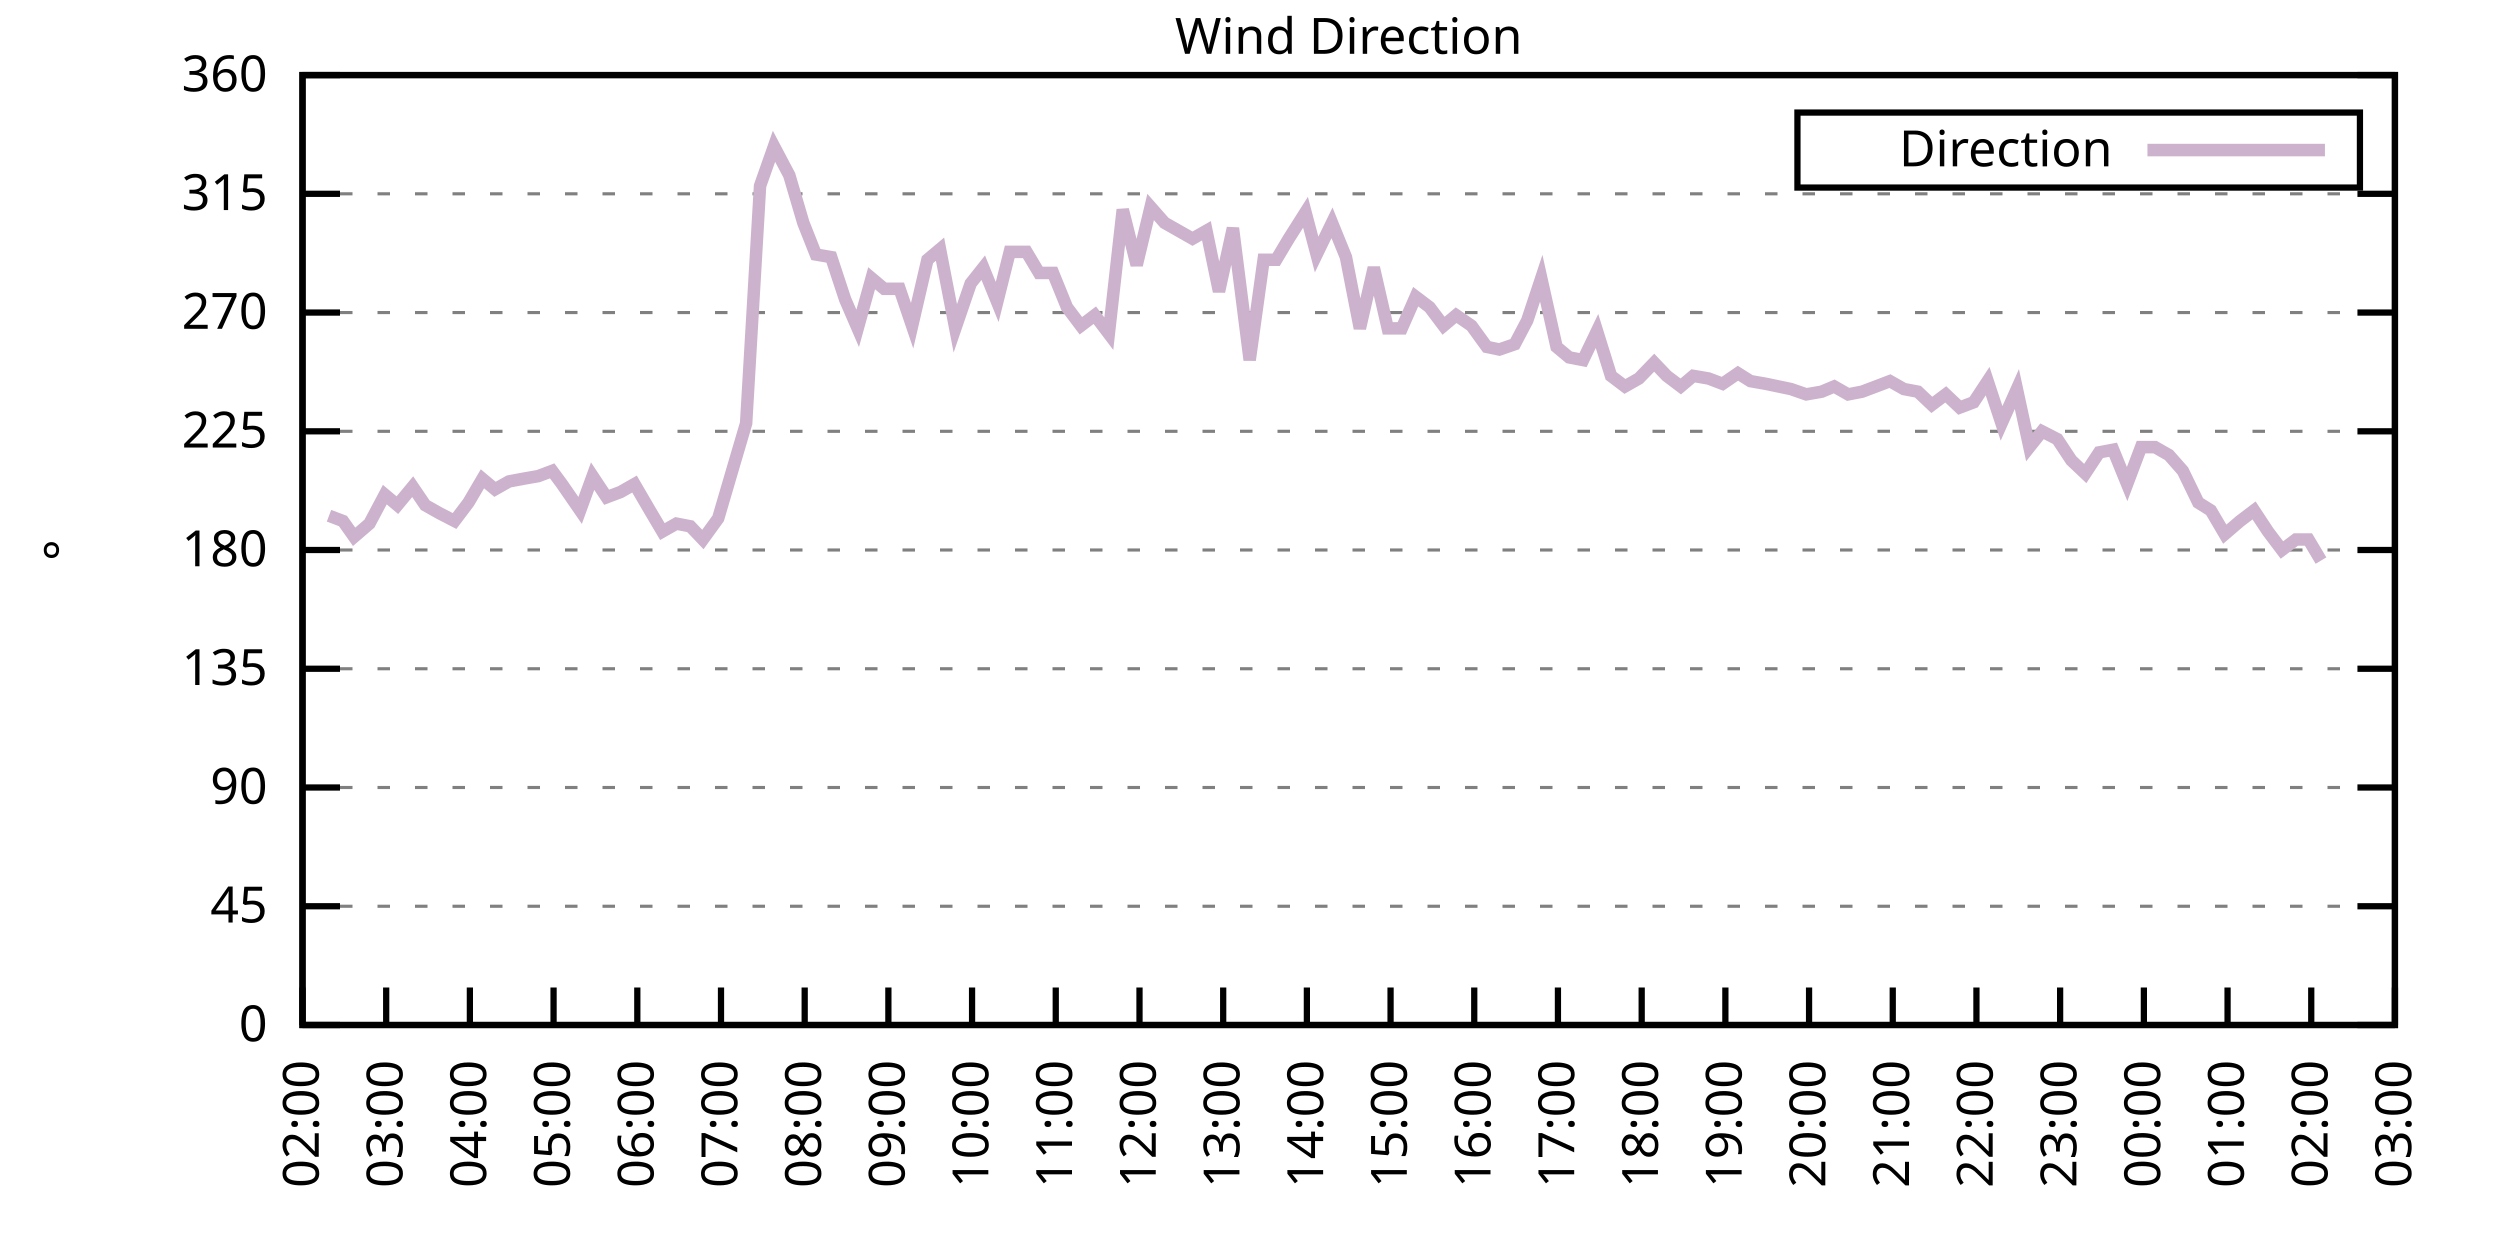
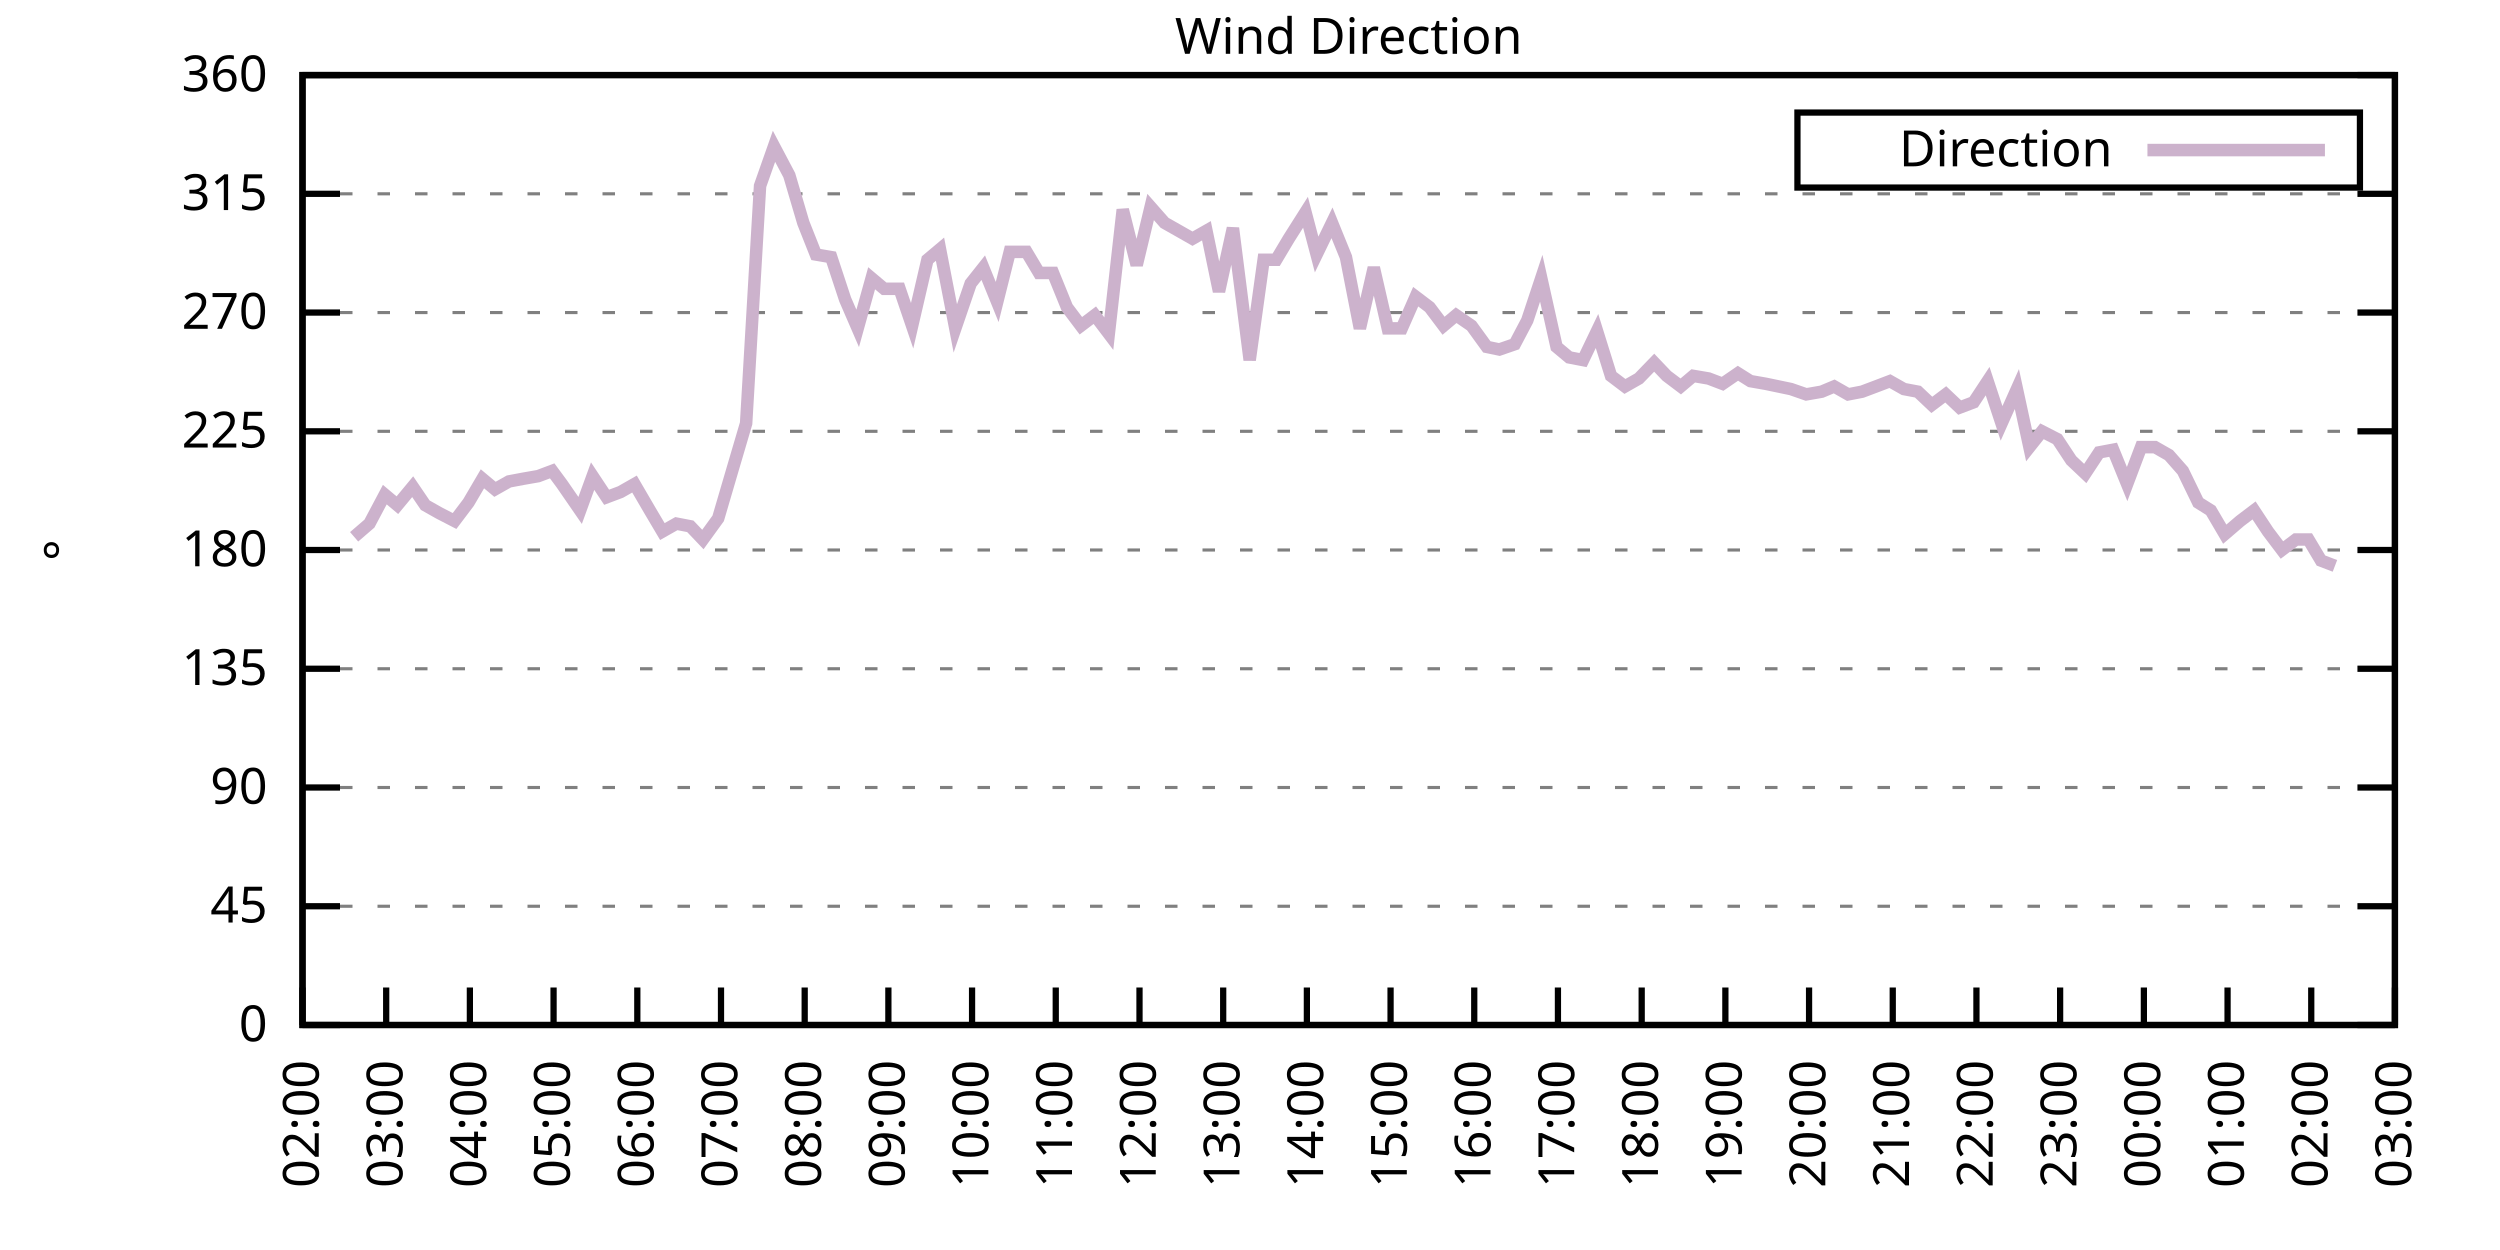
<svg xmlns="http://www.w3.org/2000/svg" xmlns:xlink="http://www.w3.org/1999/xlink" width="400" height="200" viewBox="0 0 400 200">
  <g id="gnuplot_canvas">
    <rect x="0" y="0" width="400" height="200" fill="none" />
    <defs>
      <circle id="gpDot" r="0.5" stroke-width="0.5" stroke="currentColor" />
      <path id="gpPt0" stroke-width="0.333" stroke="currentColor" d="M-1,0 h2 M0,-1 v2" />
      <path id="gpPt1" stroke-width="0.333" stroke="currentColor" d="M-1,-1 L1,1 M1,-1 L-1,1" />
      <path id="gpPt2" stroke-width="0.333" stroke="currentColor" d="M-1,0 L1,0 M0,-1 L0,1 M-1,-1 L1,1 M-1,1 L1,-1" />
      <rect id="gpPt3" stroke-width="0.333" stroke="currentColor" x="-1" y="-1" width="2" height="2" />
      <rect id="gpPt4" stroke-width="0.333" stroke="currentColor" fill="currentColor" x="-1" y="-1" width="2" height="2" />
      <circle id="gpPt5" stroke-width="0.333" stroke="currentColor" cx="0" cy="0" r="1" />
      <use xlink:href="#gpPt5" id="gpPt6" fill="currentColor" stroke="none" />
      <path id="gpPt7" stroke-width="0.333" stroke="currentColor" d="M0,-1.33 L-1.33,0.67 L1.33,0.67 z" />
      <use xlink:href="#gpPt7" id="gpPt8" fill="currentColor" stroke="none" />
      <use xlink:href="#gpPt7" id="gpPt9" stroke="currentColor" transform="rotate(180)" />
      <use xlink:href="#gpPt9" id="gpPt10" fill="currentColor" stroke="none" />
      <use xlink:href="#gpPt3" id="gpPt11" stroke="currentColor" transform="rotate(45)" />
      <use xlink:href="#gpPt11" id="gpPt12" fill="currentColor" stroke="none" />
      <path id="gpPt13" stroke-width="0.333" stroke="currentColor" d="M0,1.330 L1.265,0.411 L0.782,-1.067 L-0.782,-1.076 L-1.265,0.411 z" />
      <use xlink:href="#gpPt13" id="gpPt14" fill="currentColor" stroke="none" />
      <filter id="textbox" filterUnits="objectBoundingBox" x="0" y="0" height="1" width="1">
        <feFlood flood-color="white" flood-opacity="1" result="bgnd" />
        <feComposite in="SourceGraphic" in2="bgnd" operator="atop" />
      </filter>
      <filter id="greybox" filterUnits="objectBoundingBox" x="0" y="0" height="1" width="1">
        <feFlood flood-color="lightgrey" flood-opacity="1" result="grey" />
        <feComposite in="SourceGraphic" in2="grey" operator="atop" />
      </filter>
    </defs>
    <g fill="none" color="white" stroke="currentColor" stroke-width="1.00" stroke-linecap="butt" stroke-linejoin="miter">
</g>
    <g fill="none" color="black" stroke="currentColor" stroke-width="1.00" stroke-linecap="butt" stroke-linejoin="miter">
      <g stroke="none" shape-rendering="crispEdges">
        <polygon fill="rgb(255, 255, 255)" points="48.40,164.00 383.18,164.00 383.18,12.02 48.40,12.02 " />
      </g>
    </g>
    <g fill="none" color="black" stroke="currentColor" stroke-width="1.00" stroke-linecap="butt" stroke-linejoin="miter">
</g>
    <g fill="none" color="black" stroke="black" stroke-width="0.50" stroke-linecap="butt" stroke-linejoin="miter">
</g>
    <g fill="none" color="gray" stroke="currentColor" stroke-width="0.50" stroke-linecap="butt" stroke-linejoin="miter">
      <path stroke="gray" stroke-dasharray="2,4" class="gridline" d="M48.40,164.00 L383.19,164.00  " />
    </g>
    <g fill="none" color="gray" stroke="gray" stroke-width="1.00" stroke-linecap="butt" stroke-linejoin="miter">
</g>
    <g fill="none" color="black" stroke="currentColor" stroke-width="1.00" stroke-linecap="butt" stroke-linejoin="miter">
      <path stroke="black" d="M48.40,164.00 L54.40,164.00 M383.19,164.00 L377.19,164.00  " />
      <g transform="translate(42.80,166.60)" stroke="none" fill="black" font-family="Sans" font-size="8.00" text-anchor="end">
        <text>
          <tspan font-family="Sans"> 0</tspan>
        </text>
      </g>
    </g>
    <g fill="none" color="black" stroke="currentColor" stroke-width="1.00" stroke-linecap="butt" stroke-linejoin="miter">
</g>
    <g fill="none" color="black" stroke="black" stroke-width="0.50" stroke-linecap="butt" stroke-linejoin="miter">
</g>
    <g fill="none" color="gray" stroke="currentColor" stroke-width="0.50" stroke-linecap="butt" stroke-linejoin="miter">
      <path stroke="gray" stroke-dasharray="2,4" class="gridline" d="M48.40,145.00 L383.19,145.00  " />
    </g>
    <g fill="none" color="gray" stroke="gray" stroke-width="1.00" stroke-linecap="butt" stroke-linejoin="miter">
</g>
    <g fill="none" color="black" stroke="currentColor" stroke-width="1.00" stroke-linecap="butt" stroke-linejoin="miter">
      <path stroke="black" d="M48.40,145.00 L54.40,145.00 M383.19,145.00 L377.19,145.00  " />
      <g transform="translate(42.80,147.60)" stroke="none" fill="black" font-family="Sans" font-size="8.00" text-anchor="end">
        <text>
          <tspan font-family="Sans"> 45</tspan>
        </text>
      </g>
    </g>
    <g fill="none" color="black" stroke="currentColor" stroke-width="1.00" stroke-linecap="butt" stroke-linejoin="miter">
</g>
    <g fill="none" color="black" stroke="black" stroke-width="0.50" stroke-linecap="butt" stroke-linejoin="miter">
</g>
    <g fill="none" color="gray" stroke="currentColor" stroke-width="0.50" stroke-linecap="butt" stroke-linejoin="miter">
      <path stroke="gray" stroke-dasharray="2,4" class="gridline" d="M48.40,126.00 L383.19,126.00  " />
    </g>
    <g fill="none" color="gray" stroke="gray" stroke-width="1.00" stroke-linecap="butt" stroke-linejoin="miter">
</g>
    <g fill="none" color="black" stroke="currentColor" stroke-width="1.00" stroke-linecap="butt" stroke-linejoin="miter">
      <path stroke="black" d="M48.40,126.00 L54.40,126.00 M383.19,126.00 L377.19,126.00  " />
      <g transform="translate(42.80,128.60)" stroke="none" fill="black" font-family="Sans" font-size="8.00" text-anchor="end">
        <text>
          <tspan font-family="Sans"> 90</tspan>
        </text>
      </g>
    </g>
    <g fill="none" color="black" stroke="currentColor" stroke-width="1.00" stroke-linecap="butt" stroke-linejoin="miter">
</g>
    <g fill="none" color="black" stroke="black" stroke-width="0.50" stroke-linecap="butt" stroke-linejoin="miter">
</g>
    <g fill="none" color="gray" stroke="currentColor" stroke-width="0.50" stroke-linecap="butt" stroke-linejoin="miter">
      <path stroke="gray" stroke-dasharray="2,4" class="gridline" d="M48.40,107.00 L383.19,107.00  " />
    </g>
    <g fill="none" color="gray" stroke="gray" stroke-width="1.00" stroke-linecap="butt" stroke-linejoin="miter">
</g>
    <g fill="none" color="black" stroke="currentColor" stroke-width="1.00" stroke-linecap="butt" stroke-linejoin="miter">
      <path stroke="black" d="M48.40,107.00 L54.40,107.00 M383.19,107.00 L377.19,107.00  " />
      <g transform="translate(42.80,109.60)" stroke="none" fill="black" font-family="Sans" font-size="8.00" text-anchor="end">
        <text>
          <tspan font-family="Sans"> 135</tspan>
        </text>
      </g>
    </g>
    <g fill="none" color="black" stroke="currentColor" stroke-width="1.00" stroke-linecap="butt" stroke-linejoin="miter">
</g>
    <g fill="none" color="black" stroke="black" stroke-width="0.50" stroke-linecap="butt" stroke-linejoin="miter">
</g>
    <g fill="none" color="gray" stroke="currentColor" stroke-width="0.50" stroke-linecap="butt" stroke-linejoin="miter">
      <path stroke="gray" stroke-dasharray="2,4" class="gridline" d="M48.40,88.00 L383.19,88.00  " />
    </g>
    <g fill="none" color="gray" stroke="gray" stroke-width="1.00" stroke-linecap="butt" stroke-linejoin="miter">
</g>
    <g fill="none" color="black" stroke="currentColor" stroke-width="1.00" stroke-linecap="butt" stroke-linejoin="miter">
      <path stroke="black" d="M48.40,88.00 L54.40,88.00 M383.19,88.00 L377.19,88.00  " />
      <g transform="translate(42.80,90.60)" stroke="none" fill="black" font-family="Sans" font-size="8.00" text-anchor="end">
        <text>
          <tspan font-family="Sans"> 180</tspan>
        </text>
      </g>
    </g>
    <g fill="none" color="black" stroke="currentColor" stroke-width="1.00" stroke-linecap="butt" stroke-linejoin="miter">
</g>
    <g fill="none" color="black" stroke="black" stroke-width="0.50" stroke-linecap="butt" stroke-linejoin="miter">
</g>
    <g fill="none" color="gray" stroke="currentColor" stroke-width="0.50" stroke-linecap="butt" stroke-linejoin="miter">
      <path stroke="gray" stroke-dasharray="2,4" class="gridline" d="M48.40,69.01 L383.19,69.01  " />
    </g>
    <g fill="none" color="gray" stroke="gray" stroke-width="1.00" stroke-linecap="butt" stroke-linejoin="miter">
</g>
    <g fill="none" color="black" stroke="currentColor" stroke-width="1.00" stroke-linecap="butt" stroke-linejoin="miter">
      <path stroke="black" d="M48.40,69.01 L54.40,69.01 M383.19,69.01 L377.19,69.01  " />
      <g transform="translate(42.80,71.61)" stroke="none" fill="black" font-family="Sans" font-size="8.00" text-anchor="end">
        <text>
          <tspan font-family="Sans"> 225</tspan>
        </text>
      </g>
    </g>
    <g fill="none" color="black" stroke="currentColor" stroke-width="1.00" stroke-linecap="butt" stroke-linejoin="miter">
</g>
    <g fill="none" color="black" stroke="black" stroke-width="0.50" stroke-linecap="butt" stroke-linejoin="miter">
</g>
    <g fill="none" color="gray" stroke="currentColor" stroke-width="0.50" stroke-linecap="butt" stroke-linejoin="miter">
      <path stroke="gray" stroke-dasharray="2,4" class="gridline" d="M48.40,50.01 L383.19,50.01  " />
    </g>
    <g fill="none" color="gray" stroke="gray" stroke-width="1.00" stroke-linecap="butt" stroke-linejoin="miter">
</g>
    <g fill="none" color="black" stroke="currentColor" stroke-width="1.00" stroke-linecap="butt" stroke-linejoin="miter">
      <path stroke="black" d="M48.40,50.01 L54.40,50.01 M383.19,50.01 L377.19,50.01  " />
      <g transform="translate(42.80,52.61)" stroke="none" fill="black" font-family="Sans" font-size="8.00" text-anchor="end">
        <text>
          <tspan font-family="Sans"> 270</tspan>
        </text>
      </g>
    </g>
    <g fill="none" color="black" stroke="currentColor" stroke-width="1.00" stroke-linecap="butt" stroke-linejoin="miter">
</g>
    <g fill="none" color="black" stroke="black" stroke-width="0.50" stroke-linecap="butt" stroke-linejoin="miter">
</g>
    <g fill="none" color="gray" stroke="currentColor" stroke-width="0.50" stroke-linecap="butt" stroke-linejoin="miter">
      <path stroke="gray" stroke-dasharray="2,4" class="gridline" d="M48.40,31.01 L383.19,31.01  " />
    </g>
    <g fill="none" color="gray" stroke="gray" stroke-width="1.00" stroke-linecap="butt" stroke-linejoin="miter">
</g>
    <g fill="none" color="black" stroke="currentColor" stroke-width="1.00" stroke-linecap="butt" stroke-linejoin="miter">
      <path stroke="black" d="M48.40,31.01 L54.40,31.01 M383.19,31.01 L377.19,31.01  " />
      <g transform="translate(42.80,33.61)" stroke="none" fill="black" font-family="Sans" font-size="8.00" text-anchor="end">
        <text>
          <tspan font-family="Sans"> 315</tspan>
        </text>
      </g>
    </g>
    <g fill="none" color="black" stroke="currentColor" stroke-width="1.00" stroke-linecap="butt" stroke-linejoin="miter">
</g>
    <g fill="none" color="black" stroke="black" stroke-width="0.50" stroke-linecap="butt" stroke-linejoin="miter">
</g>
    <g fill="none" color="gray" stroke="currentColor" stroke-width="0.50" stroke-linecap="butt" stroke-linejoin="miter">
      <path stroke="gray" stroke-dasharray="2,4" class="gridline" d="M48.40,12.01 L383.19,12.01  " />
    </g>
    <g fill="none" color="gray" stroke="gray" stroke-width="1.00" stroke-linecap="butt" stroke-linejoin="miter">
</g>
    <g fill="none" color="black" stroke="currentColor" stroke-width="1.00" stroke-linecap="butt" stroke-linejoin="miter">
      <path stroke="black" d="M48.40,12.01 L54.40,12.01 M383.19,12.01 L377.19,12.01  " />
      <g transform="translate(42.80,14.61)" stroke="none" fill="black" font-family="Sans" font-size="8.00" text-anchor="end">
        <text>
          <tspan font-family="Sans"> 360</tspan>
        </text>
      </g>
    </g>
    <g fill="none" color="black" stroke="currentColor" stroke-width="1.00" stroke-linecap="butt" stroke-linejoin="miter">
      <path stroke="black" d="M48.40,164.00 L48.40,158.00  " />
      <g transform="translate(51.00,169.60) rotate(270.00)" stroke="none" fill="black" font-family="Sans" font-size="8.00" text-anchor="end">
        <text>
          <tspan font-family="Sans">02:00</tspan>
        </text>
      </g>
    </g>
    <g fill="none" color="black" stroke="currentColor" stroke-width="1.00" stroke-linecap="butt" stroke-linejoin="miter">
      <path stroke="black" d="M61.79,164.00 L61.79,158.00  " />
      <g transform="translate(64.39,169.60) rotate(270.00)" stroke="none" fill="black" font-family="Sans" font-size="8.00" text-anchor="end">
        <text>
          <tspan font-family="Sans">03:00</tspan>
        </text>
      </g>
    </g>
    <g fill="none" color="black" stroke="currentColor" stroke-width="1.00" stroke-linecap="butt" stroke-linejoin="miter">
      <path stroke="black" d="M75.18,164.00 L75.18,158.00  " />
      <g transform="translate(77.78,169.60) rotate(270.00)" stroke="none" fill="black" font-family="Sans" font-size="8.00" text-anchor="end">
        <text>
          <tspan font-family="Sans">04:00</tspan>
        </text>
      </g>
    </g>
    <g fill="none" color="black" stroke="currentColor" stroke-width="1.00" stroke-linecap="butt" stroke-linejoin="miter">
      <path stroke="black" d="M88.57,164.00 L88.57,158.00  " />
      <g transform="translate(91.17,169.60) rotate(270.00)" stroke="none" fill="black" font-family="Sans" font-size="8.00" text-anchor="end">
        <text>
          <tspan font-family="Sans">05:00</tspan>
        </text>
      </g>
    </g>
    <g fill="none" color="black" stroke="currentColor" stroke-width="1.00" stroke-linecap="butt" stroke-linejoin="miter">
      <path stroke="black" d="M101.97,164.00 L101.97,158.00  " />
      <g transform="translate(104.57,169.60) rotate(270.00)" stroke="none" fill="black" font-family="Sans" font-size="8.00" text-anchor="end">
        <text>
          <tspan font-family="Sans">06:00</tspan>
        </text>
      </g>
    </g>
    <g fill="none" color="black" stroke="currentColor" stroke-width="1.00" stroke-linecap="butt" stroke-linejoin="miter">
      <path stroke="black" d="M115.36,164.00 L115.36,158.00  " />
      <g transform="translate(117.96,169.60) rotate(270.00)" stroke="none" fill="black" font-family="Sans" font-size="8.00" text-anchor="end">
        <text>
          <tspan font-family="Sans">07:00</tspan>
        </text>
      </g>
    </g>
    <g fill="none" color="black" stroke="currentColor" stroke-width="1.00" stroke-linecap="butt" stroke-linejoin="miter">
      <path stroke="black" d="M128.75,164.00 L128.75,158.00  " />
      <g transform="translate(131.35,169.60) rotate(270.00)" stroke="none" fill="black" font-family="Sans" font-size="8.00" text-anchor="end">
        <text>
          <tspan font-family="Sans">08:00</tspan>
        </text>
      </g>
    </g>
    <g fill="none" color="black" stroke="currentColor" stroke-width="1.00" stroke-linecap="butt" stroke-linejoin="miter">
      <path stroke="black" d="M142.14,164.00 L142.14,158.00  " />
      <g transform="translate(144.74,169.60) rotate(270.00)" stroke="none" fill="black" font-family="Sans" font-size="8.00" text-anchor="end">
        <text>
          <tspan font-family="Sans">09:00</tspan>
        </text>
      </g>
    </g>
    <g fill="none" color="black" stroke="currentColor" stroke-width="1.00" stroke-linecap="butt" stroke-linejoin="miter">
      <path stroke="black" d="M155.53,164.00 L155.53,158.00  " />
      <g transform="translate(158.13,169.60) rotate(270.00)" stroke="none" fill="black" font-family="Sans" font-size="8.00" text-anchor="end">
        <text>
          <tspan font-family="Sans">10:00</tspan>
        </text>
      </g>
    </g>
    <g fill="none" color="black" stroke="currentColor" stroke-width="1.00" stroke-linecap="butt" stroke-linejoin="miter">
      <path stroke="black" d="M168.92,164.00 L168.92,158.00  " />
      <g transform="translate(171.52,169.60) rotate(270.00)" stroke="none" fill="black" font-family="Sans" font-size="8.00" text-anchor="end">
        <text>
          <tspan font-family="Sans">11:00</tspan>
        </text>
      </g>
    </g>
    <g fill="none" color="black" stroke="currentColor" stroke-width="1.00" stroke-linecap="butt" stroke-linejoin="miter">
      <path stroke="black" d="M182.32,164.00 L182.32,158.00  " />
      <g transform="translate(184.92,169.60) rotate(270.00)" stroke="none" fill="black" font-family="Sans" font-size="8.00" text-anchor="end">
        <text>
          <tspan font-family="Sans">12:00</tspan>
        </text>
      </g>
    </g>
    <g fill="none" color="black" stroke="currentColor" stroke-width="1.00" stroke-linecap="butt" stroke-linejoin="miter">
      <path stroke="black" d="M195.71,164.00 L195.71,158.00  " />
      <g transform="translate(198.31,169.60) rotate(270.00)" stroke="none" fill="black" font-family="Sans" font-size="8.00" text-anchor="end">
        <text>
          <tspan font-family="Sans">13:00</tspan>
        </text>
      </g>
    </g>
    <g fill="none" color="black" stroke="currentColor" stroke-width="1.00" stroke-linecap="butt" stroke-linejoin="miter">
      <path stroke="black" d="M209.10,164.00 L209.10,158.00  " />
      <g transform="translate(211.70,169.60) rotate(270.00)" stroke="none" fill="black" font-family="Sans" font-size="8.00" text-anchor="end">
        <text>
          <tspan font-family="Sans">14:00</tspan>
        </text>
      </g>
    </g>
    <g fill="none" color="black" stroke="currentColor" stroke-width="1.00" stroke-linecap="butt" stroke-linejoin="miter">
      <path stroke="black" d="M222.49,164.00 L222.49,158.00  " />
      <g transform="translate(225.09,169.60) rotate(270.00)" stroke="none" fill="black" font-family="Sans" font-size="8.00" text-anchor="end">
        <text>
          <tspan font-family="Sans">15:00</tspan>
        </text>
      </g>
    </g>
    <g fill="none" color="black" stroke="currentColor" stroke-width="1.00" stroke-linecap="butt" stroke-linejoin="miter">
      <path stroke="black" d="M235.88,164.00 L235.88,158.00  " />
      <g transform="translate(238.48,169.60) rotate(270.00)" stroke="none" fill="black" font-family="Sans" font-size="8.00" text-anchor="end">
        <text>
          <tspan font-family="Sans">16:00</tspan>
        </text>
      </g>
    </g>
    <g fill="none" color="black" stroke="currentColor" stroke-width="1.00" stroke-linecap="butt" stroke-linejoin="miter">
      <path stroke="black" d="M249.27,164.00 L249.27,158.00  " />
      <g transform="translate(251.87,169.60) rotate(270.00)" stroke="none" fill="black" font-family="Sans" font-size="8.00" text-anchor="end">
        <text>
          <tspan font-family="Sans">17:00</tspan>
        </text>
      </g>
    </g>
    <g fill="none" color="black" stroke="currentColor" stroke-width="1.00" stroke-linecap="butt" stroke-linejoin="miter">
      <path stroke="black" d="M262.67,164.00 L262.67,158.00  " />
      <g transform="translate(265.27,169.60) rotate(270.00)" stroke="none" fill="black" font-family="Sans" font-size="8.00" text-anchor="end">
        <text>
          <tspan font-family="Sans">18:00</tspan>
        </text>
      </g>
    </g>
    <g fill="none" color="black" stroke="currentColor" stroke-width="1.00" stroke-linecap="butt" stroke-linejoin="miter">
      <path stroke="black" d="M276.06,164.00 L276.06,158.00  " />
      <g transform="translate(278.66,169.60) rotate(270.00)" stroke="none" fill="black" font-family="Sans" font-size="8.00" text-anchor="end">
        <text>
          <tspan font-family="Sans">19:00</tspan>
        </text>
      </g>
    </g>
    <g fill="none" color="black" stroke="currentColor" stroke-width="1.00" stroke-linecap="butt" stroke-linejoin="miter">
      <path stroke="black" d="M289.45,164.00 L289.45,158.00  " />
      <g transform="translate(292.05,169.60) rotate(270.00)" stroke="none" fill="black" font-family="Sans" font-size="8.00" text-anchor="end">
        <text>
          <tspan font-family="Sans">20:00</tspan>
        </text>
      </g>
    </g>
    <g fill="none" color="black" stroke="currentColor" stroke-width="1.00" stroke-linecap="butt" stroke-linejoin="miter">
      <path stroke="black" d="M302.84,164.00 L302.84,158.00  " />
      <g transform="translate(305.44,169.60) rotate(270.00)" stroke="none" fill="black" font-family="Sans" font-size="8.00" text-anchor="end">
        <text>
          <tspan font-family="Sans">21:00</tspan>
        </text>
      </g>
    </g>
    <g fill="none" color="black" stroke="currentColor" stroke-width="1.00" stroke-linecap="butt" stroke-linejoin="miter">
      <path stroke="black" d="M316.23,164.00 L316.23,158.00  " />
      <g transform="translate(318.83,169.60) rotate(270.00)" stroke="none" fill="black" font-family="Sans" font-size="8.00" text-anchor="end">
        <text>
          <tspan font-family="Sans">22:00</tspan>
        </text>
      </g>
    </g>
    <g fill="none" color="black" stroke="currentColor" stroke-width="1.00" stroke-linecap="butt" stroke-linejoin="miter">
      <path stroke="black" d="M329.62,164.00 L329.62,158.00  " />
      <g transform="translate(332.22,169.60) rotate(270.00)" stroke="none" fill="black" font-family="Sans" font-size="8.00" text-anchor="end">
        <text>
          <tspan font-family="Sans">23:00</tspan>
        </text>
      </g>
    </g>
    <g fill="none" color="black" stroke="currentColor" stroke-width="1.00" stroke-linecap="butt" stroke-linejoin="miter">
      <path stroke="black" d="M343.02,164.00 L343.02,158.00  " />
      <g transform="translate(345.62,169.60) rotate(270.00)" stroke="none" fill="black" font-family="Sans" font-size="8.00" text-anchor="end">
        <text>
          <tspan font-family="Sans">00:00</tspan>
        </text>
      </g>
    </g>
    <g fill="none" color="black" stroke="currentColor" stroke-width="1.00" stroke-linecap="butt" stroke-linejoin="miter">
      <path stroke="black" d="M356.41,164.00 L356.41,158.00  " />
      <g transform="translate(359.01,169.60) rotate(270.00)" stroke="none" fill="black" font-family="Sans" font-size="8.00" text-anchor="end">
        <text>
          <tspan font-family="Sans">01:00</tspan>
        </text>
      </g>
    </g>
    <g fill="none" color="black" stroke="currentColor" stroke-width="1.00" stroke-linecap="butt" stroke-linejoin="miter">
      <path stroke="black" d="M369.80,164.00 L369.80,158.00  " />
      <g transform="translate(372.40,169.60) rotate(270.00)" stroke="none" fill="black" font-family="Sans" font-size="8.00" text-anchor="end">
        <text>
          <tspan font-family="Sans">02:00</tspan>
        </text>
      </g>
    </g>
    <g fill="none" color="black" stroke="currentColor" stroke-width="1.00" stroke-linecap="butt" stroke-linejoin="miter">
      <path stroke="black" d="M383.19,164.00 L383.19,158.00  " />
      <g transform="translate(385.79,169.60) rotate(270.00)" stroke="none" fill="black" font-family="Sans" font-size="8.00" text-anchor="end">
        <text>
          <tspan font-family="Sans">03:00</tspan>
        </text>
      </g>
    </g>
    <g fill="none" color="black" stroke="currentColor" stroke-width="1.00" stroke-linecap="butt" stroke-linejoin="miter">
</g>
    <g fill="none" color="black" stroke="currentColor" stroke-width="1.00" stroke-linecap="butt" stroke-linejoin="miter">
      <path stroke="black" d="M48.40,12.01 L48.40,164.00 L383.19,164.00 L383.19,12.01 L48.40,12.01 Z  " />
    </g>
    <g fill="none" color="black" stroke="currentColor" stroke-width="1.00" stroke-linecap="butt" stroke-linejoin="miter">
</g>
    <g fill="none" color="black" stroke="currentColor" stroke-width="1.00" stroke-linecap="butt" stroke-linejoin="miter">
      <path stroke="black" d="M287.59,30.01 L287.59,18.01 L377.59,18.01 L377.59,30.01 L287.59,30.01 Z  " />
    </g>
    <g id="Wind_direction_plot_1">
      <g fill="none" color="white" stroke="black" stroke-width="2.00" stroke-linecap="butt" stroke-linejoin="miter">
</g>
      <g fill="none" color="black" stroke="currentColor" stroke-width="2.00" stroke-linecap="butt" stroke-linejoin="miter">
        <g transform="translate(337.99,26.61)" stroke="none" fill="black" font-family="Sans" font-size="8.00" text-anchor="end">
          <text>
            <tspan font-family="Sans">Direction</tspan>
          </text>
        </g>
      </g>
      <g fill="none" color="black" stroke="currentColor" stroke-width="2.00" stroke-linecap="butt" stroke-linejoin="miter">
-         <path stroke="rgb(204, 178, 204)" d="M343.59,24.01 L371.99,24.01 M52.64,82.52 L54.87,83.36 L56.66,85.89 L59.11,83.78 L61.57,79.14 L63.58,80.83   L66.03,77.87 L68.04,80.83 L70.27,82.09 L72.73,83.36 L74.96,80.41 L77.19,76.61 L79.20,78.29 L81.43,77.03   L83.66,76.61 L86.12,76.18 L88.35,75.34 L89.91,77.45 L92.82,81.67 L94.82,76.18 L97.06,79.56 L99.29,78.72   L101.52,77.45 L103.98,81.67 L105.98,85.05 L108.22,83.78 L110.45,84.21 L112.46,86.32 L114.91,82.94 L117.14,75.34   L119.38,67.74 L121.61,29.74 L123.84,23.41 L126.29,28.05 L128.53,35.65 L130.54,40.72 L132.99,41.14 L135.22,47.90   L137.23,52.54 L139.46,44.52 L141.47,46.21 L143.93,46.21 L145.94,52.12 L148.39,41.56 L150.40,39.87 L152.85,52.54   L155.31,45.36 L157.32,42.83 L159.55,48.32 L161.56,40.30 L164.24,40.30 L166.25,43.67 L168.48,43.67 L170.71,49.16   L172.94,52.12 L175.17,50.43 L177.41,53.39 L179.64,33.54 L181.87,42.41 L184.10,33.12 L186.33,35.65 L188.57,36.92   L190.80,38.19 L193.03,36.92 L195.04,46.63 L197.27,36.50 L199.95,57.61 L202.18,41.56 L204.19,41.56 L206.20,38.19   L208.88,33.96 L210.66,40.72 L213.12,35.65 L215.35,41.14 L217.58,52.54 L219.81,42.83 L222.04,52.54 L224.28,52.54   L226.51,47.47 L228.74,49.16 L230.97,52.12 L232.98,50.43 L235.44,52.12 L237.89,55.50 L239.90,55.92 L242.36,55.07   L244.36,51.27 L246.60,44.52 L249.05,55.50 L251.06,57.18 L253.29,57.61 L255.52,52.96 L257.76,60.14 L259.99,61.83   L262.22,60.56 L264.67,58.03 L266.68,60.14 L268.92,61.83 L270.92,60.14 L273.38,60.56 L275.61,61.41 L278.07,59.72   L280.07,60.98 L282.53,61.41 L284.54,61.83 L286.55,62.25 L289.00,63.10 L291.46,62.67 L293.47,61.83 L295.70,63.10   L297.93,62.67 L300.16,61.83 L302.39,60.98 L304.63,62.25 L306.86,62.67 L309.09,64.78 L311.32,63.10 L313.55,65.21   L315.79,64.36 L318.02,60.98 L320.25,67.74 L322.70,62.25 L324.71,71.54 L326.72,69.01 L329.18,70.27 L331.41,73.65   L333.64,75.76 L335.87,72.38 L338.10,71.96 L340.34,77.45 L342.57,71.54 L344.80,71.54 L347.03,72.81 L349.26,75.34   L351.72,80.41 L353.73,81.67 L355.96,85.47 L358.42,83.36 L360.65,81.67 L362.88,85.05 L365.11,88.00 L367.34,86.32   L369.35,86.32 L371.36,89.69  " />
+         <path stroke="rgb(204, 178, 204)" d="M343.59,24.01 L371.99,24.01 M56.66,85.89 L59.11,83.78 L61.57,79.14 L63.58,80.83 L66.03,77.87 L68.04,80.83   L70.27,82.09 L72.73,83.36 L74.96,80.41 L77.19,76.61 L79.20,78.29 L81.43,77.03 L83.66,76.61 L86.12,76.18   L88.35,75.34 L89.91,77.45 L92.82,81.67 L94.82,76.18 L97.06,79.56 L99.29,78.72 L101.52,77.45 L103.98,81.67   L105.98,85.05 L108.22,83.78 L110.45,84.21 L112.46,86.32 L114.91,82.94 L117.14,75.34 L119.38,67.74 L121.61,29.74   L123.84,23.41 L126.29,28.05 L128.53,35.65 L130.54,40.72 L132.99,41.14 L135.22,47.90 L137.23,52.54 L139.46,44.52   L141.47,46.21 L143.93,46.21 L145.94,52.12 L148.39,41.56 L150.40,39.87 L152.85,52.54 L155.31,45.36 L157.32,42.83   L159.55,48.32 L161.56,40.30 L164.24,40.30 L166.25,43.67 L168.48,43.67 L170.71,49.16 L172.94,52.12 L175.17,50.43   L177.41,53.39 L179.64,33.54 L181.87,42.41 L184.10,33.12 L186.33,35.65 L188.57,36.92 L190.80,38.19 L193.03,36.92   L195.04,46.63 L197.27,36.50 L199.95,57.61 L202.18,41.56 L204.19,41.56 L206.20,38.19 L208.88,33.96 L210.66,40.72   L213.12,35.65 L215.35,41.14 L217.58,52.54 L219.81,42.83 L222.04,52.54 L224.28,52.54 L226.51,47.47 L228.74,49.16   L230.97,52.12 L232.98,50.43 L235.44,52.12 L237.89,55.50 L239.90,55.92 L242.36,55.07 L244.36,51.27 L246.60,44.52   L249.05,55.50 L251.06,57.18 L253.29,57.61 L255.52,52.96 L257.76,60.14 L259.99,61.83 L262.22,60.56 L264.67,58.03   L266.68,60.14 L268.92,61.83 L270.92,60.14 L273.38,60.56 L275.61,61.41 L278.07,59.72 L280.07,60.98 L282.53,61.41   L284.54,61.83 L286.55,62.25 L289.00,63.10 L291.46,62.67 L293.47,61.83 L295.70,63.10 L297.93,62.67 L300.16,61.83   L302.39,60.98 L304.63,62.25 L306.86,62.67 L309.09,64.78 L311.32,63.10 L313.55,65.21 L315.79,64.36 L318.02,60.98   L320.25,67.74 L322.70,62.25 L324.71,71.54 L326.72,69.01 L329.18,70.27 L331.41,73.65 L333.64,75.76 L335.87,72.38   L338.10,71.96 L340.34,77.45 L342.57,71.54 L344.80,71.54 L347.03,72.81 L349.26,75.34 L351.72,80.41 L353.73,81.67   L355.96,85.47 L358.42,83.36 L360.65,81.67 L362.88,85.05 L365.11,88.00 L367.34,86.32 L369.35,86.32 L371.36,89.69   L373.59,90.54  " />
      </g>
    </g>
    <g fill="none" color="black" stroke="currentColor" stroke-width="2.00" stroke-linecap="butt" stroke-linejoin="miter">
</g>
    <g fill="none" color="black" stroke="black" stroke-width="1.00" stroke-linecap="butt" stroke-linejoin="miter">
</g>
    <g fill="none" color="black" stroke="currentColor" stroke-width="1.00" stroke-linecap="butt" stroke-linejoin="miter">
      <path stroke="black" d="M48.40,12.01 L48.40,164.00 L383.19,164.00 L383.19,12.01 L48.40,12.01 Z  " />
      <g transform="translate(12.80,88.01) rotate(270.00)" stroke="none" fill="black" font-family="Sans" font-size="8.00" text-anchor="middle">
        <text>
          <tspan font-family="Sans">°</tspan>
        </text>
      </g>
    </g>
    <g fill="none" color="black" stroke="currentColor" stroke-width="1.00" stroke-linecap="butt" stroke-linejoin="miter">
</g>
    <g fill="none" color="black" stroke="currentColor" stroke-width="1.00" stroke-linecap="butt" stroke-linejoin="miter">
      <g transform="translate(215.79,8.61)" stroke="none" fill="black" font-family="Sans" font-size="8.00" text-anchor="middle">
        <text>
          <tspan font-family="Sans">Wind Direction</tspan>
        </text>
      </g>
    </g>
    <g fill="none" color="black" stroke="currentColor" stroke-width="1.00" stroke-linecap="butt" stroke-linejoin="miter">
</g>
  </g>
</svg>
